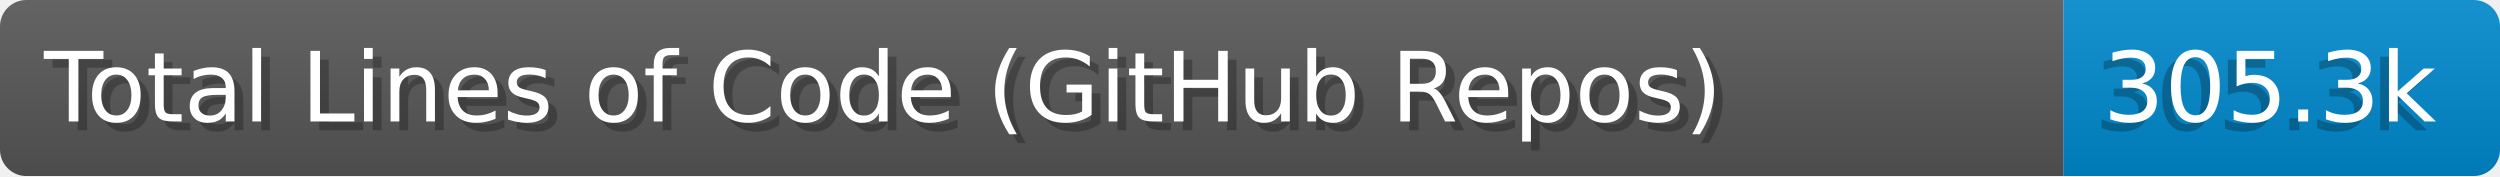
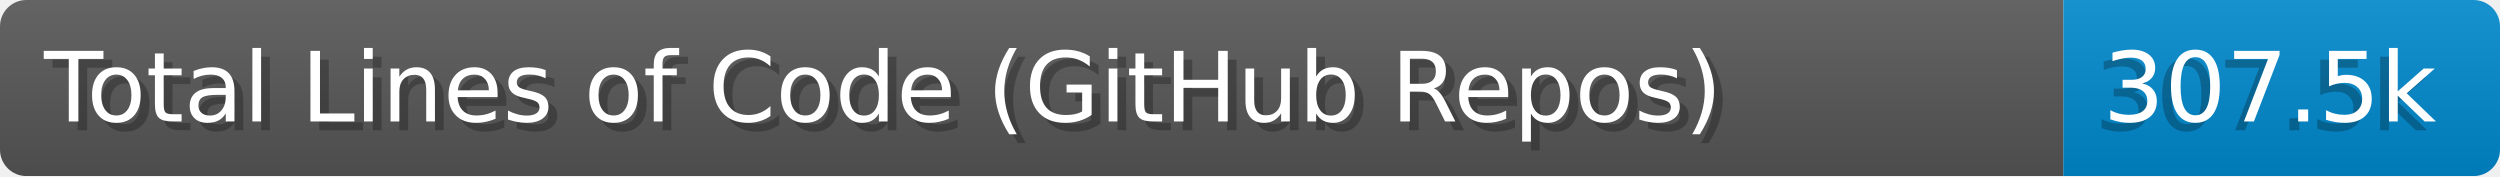
- <svg xmlns="http://www.w3.org/2000/svg" width="284.0" height="20" viewBox="0 0 2840.0 200" role="img" aria-label="Total Lines of Code (GitHub Repos): 305.3k">
+ <svg xmlns="http://www.w3.org/2000/svg" width="284.0" height="20" viewBox="0 0 2840.0 200" role="img" aria-label="Total Lines of Code (GitHub Repos): 307.5k">
  <linearGradient id="a" x2="0" y2="100%">
    <stop offset="0" stop-opacity=".1" stop-color="#EEE" />
    <stop offset="1" stop-opacity=".1" />
  </linearGradient>
  <mask id="m">
    <rect width="2840.0" height="200" rx="30" fill="#FFF" />
  </mask>
  <g mask="url(#m)">
    <rect width="2344.0" height="200" fill="#555" />
    <rect width="496.0" height="200" fill="#08C" x="2344.0" />
    <rect width="2840.0" height="200" fill="url(#a)" />
  </g>
  <g aria-hidden="true" fill="#fff" text-anchor="start" font-family="Verdana,DejaVu Sans,sans-serif" font-size="110">
    <text x="60" y="148" textLength="2244.0" fill="#000" opacity="0.25">Total Lines of Code (GitHub Repos)</text>
    <text x="50" y="138" textLength="2244.0">Total Lines of Code (GitHub Repos)</text>
-     <text x="2379.0" y="148" textLength="396.0" fill="#000" opacity="0.25">305.3k</text>
-     <text x="2389.0" y="138" textLength="396.0">305.3k</text>
+     <text x="2379.0" y="148" textLength="396.0" fill="#000" opacity="0.25">307.5k</text>
+     <text x="2389.0" y="138" textLength="396.0">307.5k</text>
  </g>
</svg>
